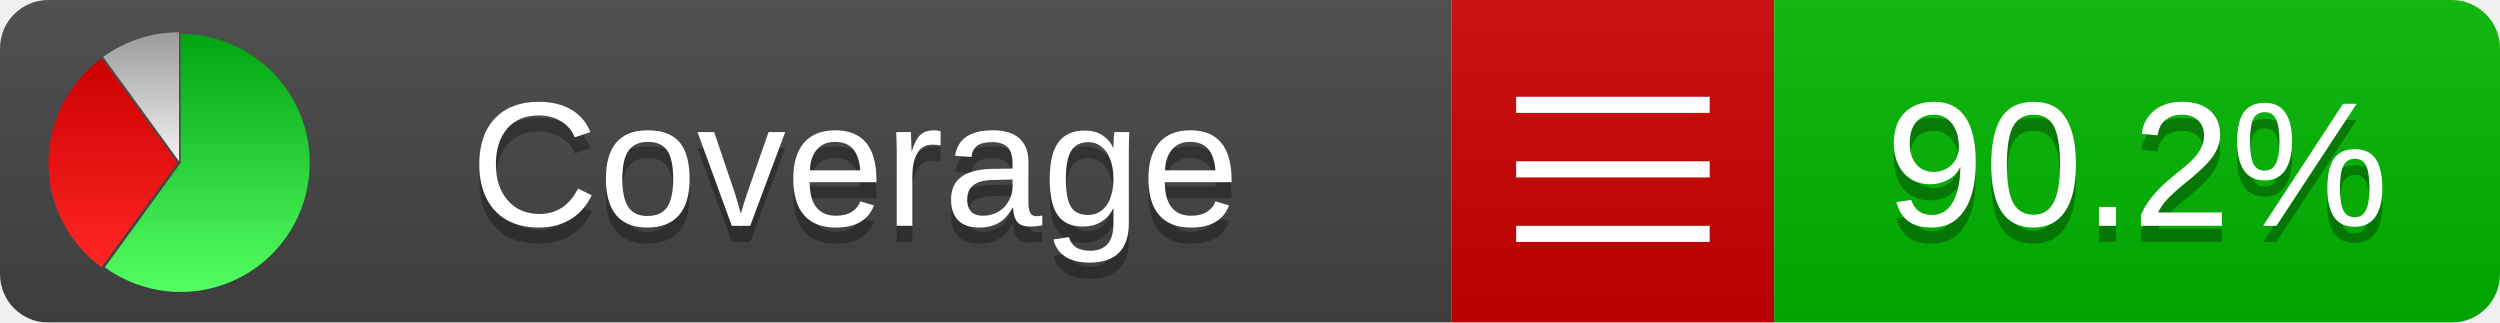
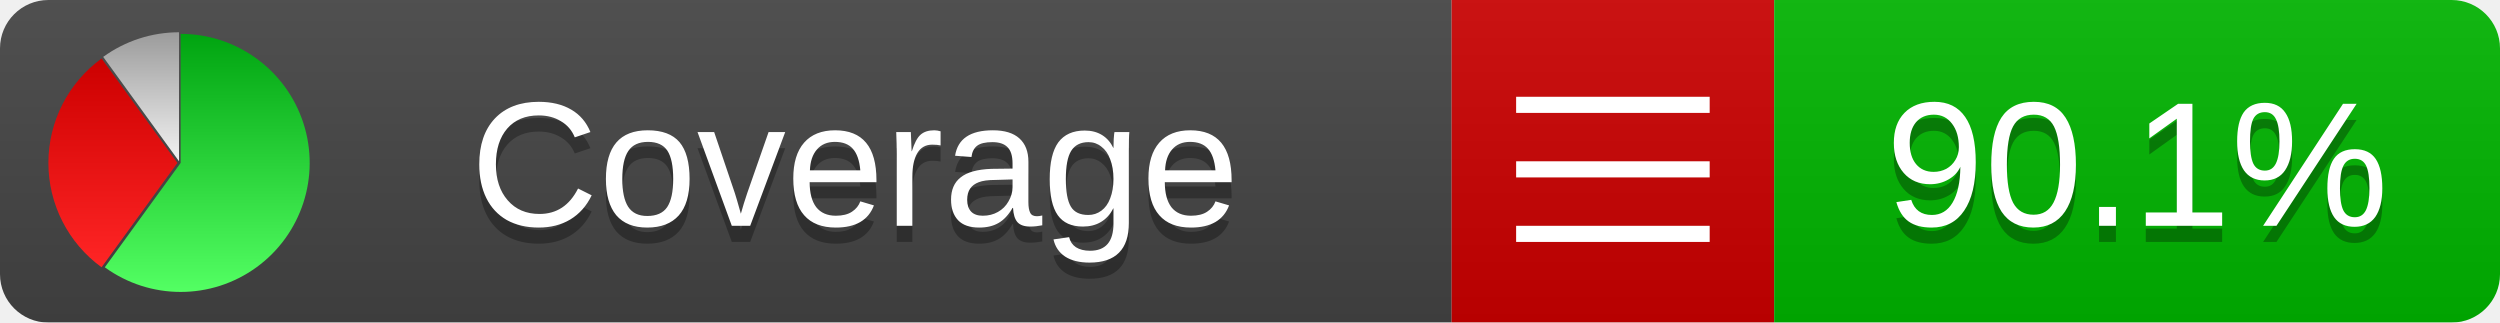
<svg xmlns="http://www.w3.org/2000/svg" xmlns:xlink="http://www.w3.org/1999/xlink" width="155" height="20">
  <style type="text/css">
          
            @keyframes fadeout {
              0 % { visibility: visible; opacity: 1; }
              40% { visibility: visible; opacity: 1; }
              50% { visibility: hidden; opacity: 0; }
              90% { visibility: hidden; opacity: 0; }
              100% { visibility: visible; opacity: 1; }
            }
            @keyframes fadein {
              0% { visibility: hidden; opacity: 0; }
              40% { visibility: hidden; opacity: 0; }
              50% { visibility: visible; opacity: 1; }
              90% { visibility: visible; opacity: 1; }
              100% { visibility: hidden; opacity: 0; }
            }
            .linecoverage {
                animation-duration: 10s;
                animation-name: fadeout;
                animation-iteration-count: infinite;
            }
            .branchcoverage {
                animation-duration: 10s;
                animation-name: fadein;
                animation-iteration-count: infinite;
            }
          
    </style>
  <defs>
    <linearGradient id="gradient" x2="0" y2="100%">
      <stop offset="0" stop-color="#bbb" stop-opacity=".1" />
      <stop offset="1" stop-opacity=".1" />
    </linearGradient>
    <linearGradient id="green" x2="0" y2="100%">
      <stop offset="0" stop-color="#00A410" />
      <stop offset="1" stop-color="#53FF63" />
    </linearGradient>
    <linearGradient id="red" x2="0" y2="100%">
      <stop offset="0" stop-color="#C00" />
      <stop offset="1" stop-color="#FF2525" />
    </linearGradient>
    <linearGradient id="gray" x2="0" y2="100%">
      <stop offset="0" stop-color="#9B9B9B" />
      <stop offset="1" stop-color="#F3F3F3" />
    </linearGradient>
    <mask id="mask">
      <rect width="155" height="20" rx="3" fill="#fff" />
    </mask>
    <g id="icon">
      <path style="fill:url(#green);" d="M205,202.5 l0,-200 a200,200 0 1,1 -117.558,361.803 z" />
      <path style="fill:url(#red);" d="M200,202.5 l-117.558,161.803 a200,200 0 0,1 0,-323.607 z" />
      <path style="fill:url(#gray);" d="M202.5,200 l-117.558,-161.803 a200,200 0 0,1 117.558,-38.196 z" />
    </g>
  </defs>
  <g mask="url(#mask)">
    <rect x="0" y="0" width="90" height="20" fill="#444" />
    <rect x="90" y="0" width="20" height="20" fill="#c00" />
    <rect x="110" y="0" width="45" height="20" fill="#00B600" />
    <rect x="0" y="0" width="155" height="20" fill="url(#gradient)" />
  </g>
  <g>
    <path class="" stroke="#fff" d="M94 6.5 h12 M94 10.5 h12 M94 14.5 h12" />
  </g>
  <g fill="#fff" text-anchor="middle" font-family="Verdana,Arial,Geneva,sans-serif" font-size="11">
    <a xlink:href="https://github.com/danielpalme/ReportGenerator" target="_top">
      <use xlink:href="#icon" transform="translate(3,2) scale(.04)" />
    </a>
    <text x="53" y="15" fill="#010101" fill-opacity=".3">Coverage</text>
    <text x="53" y="14" fill="#fff">Coverage</text>
-     <text class="" x="132.5" y="15" fill="#010101" fill-opacity=".3">90.2%</text>
-     <text class="" x="132.5" y="14">90.2%</text>
+     <text class="" x="132.5" y="15" fill="#010101" fill-opacity=".3">90.1%</text>
+     <text class="" x="132.5" y="14">90.1%</text>
  </g>
  <g>
    <rect class="" x="90" y="0" width="65" height="20" fill-opacity="0" />
  </g>
</svg>
